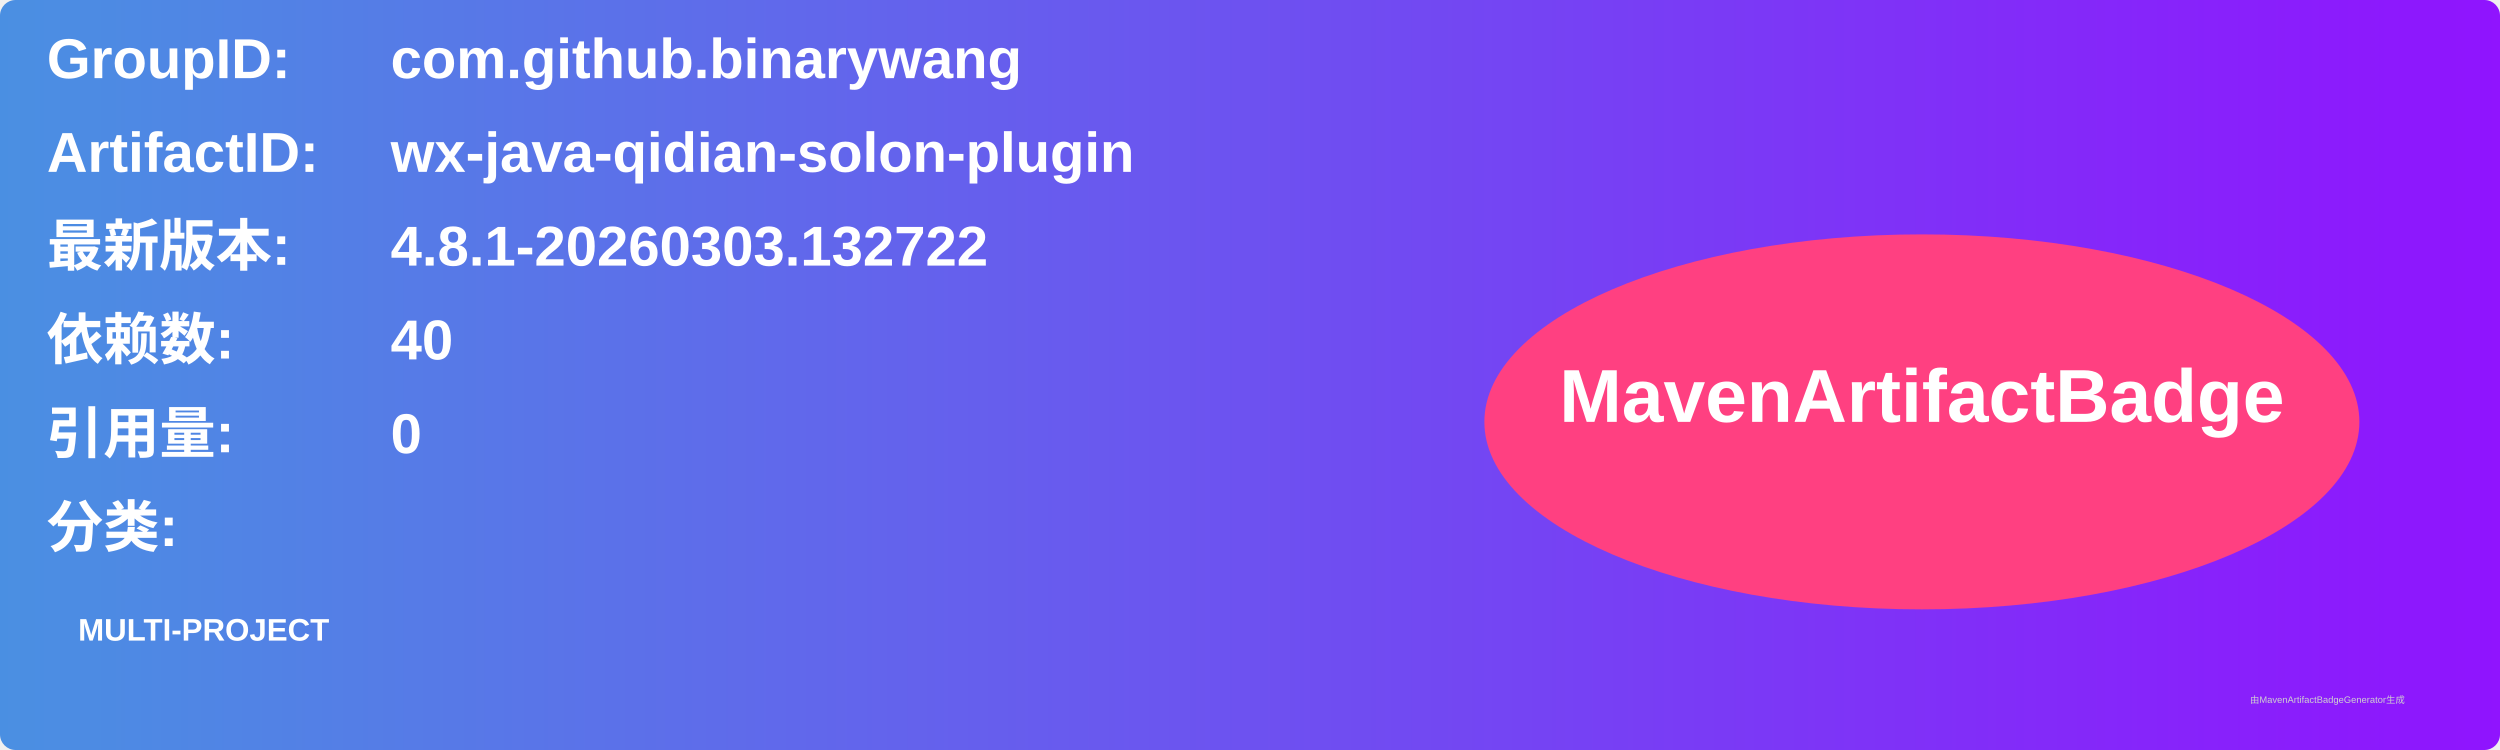
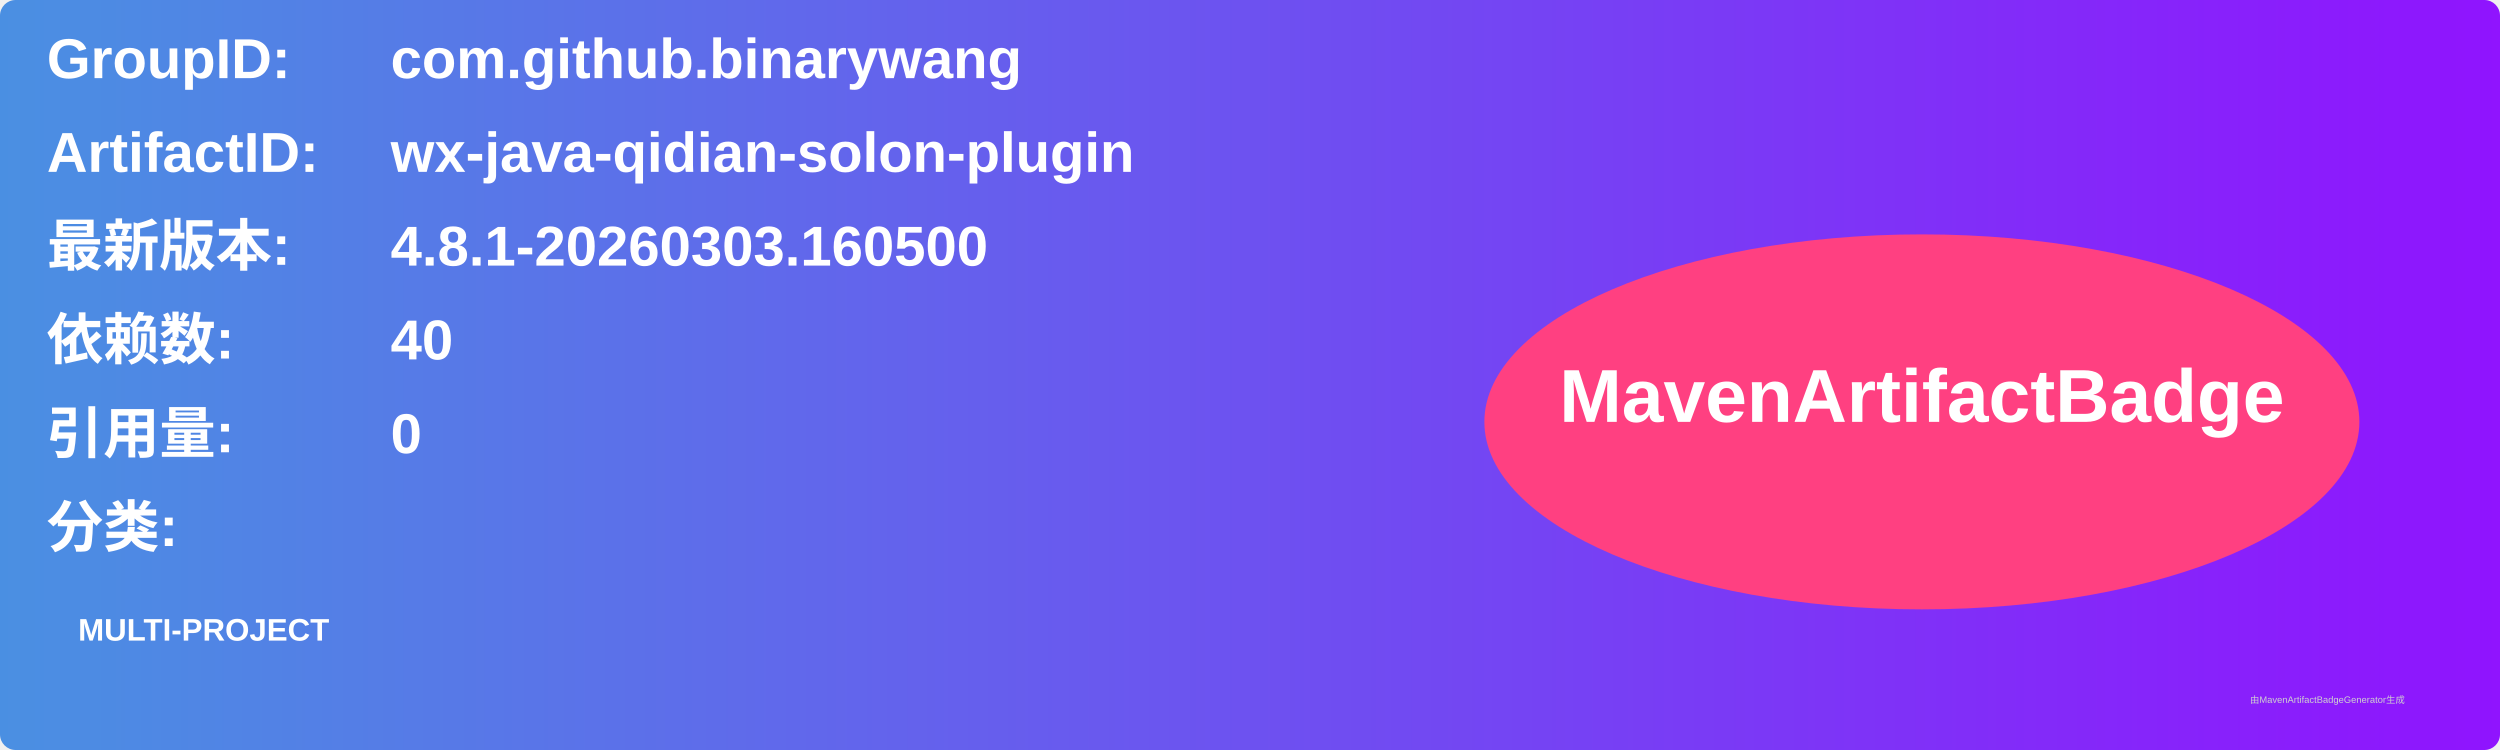
<svg xmlns="http://www.w3.org/2000/svg" width="800" height="240" viewBox="0 0 800 240">
  <linearGradient id="grad" x1="0%" y1="0%" x2="100%" y2="0%">
    <stop offset="0%" stop-color="#4a90e2" />
    <stop offset="100%" stop-color="#9013fe" />
  </linearGradient>
  <rect width="100%" height="100%" rx="5" ry="5" fill="url(#grad)" />
  <g transform="translate(15, 15)">
    <text x="0" y="10" font-family="Arial" font-size="18" fill="white" font-weight="bold" width="260">GroupID:</text>
    <text x="110" y="10" font-family="Arial" font-size="18" fill="white" font-weight="bold" width="460">com.github.binarywang</text>
    <text x="0" y="40" font-family="Arial" font-size="18" fill="white" font-weight="bold" width="260">ArtifactID:</text>
    <text x="110" y="40" font-family="Arial" font-size="18" fill="white" font-weight="bold" width="460">wx-java-qidian-solon-plugin</text>
    <text x="0" y="70" font-family="Arial" font-size="18" fill="white" font-weight="bold">最新版本:</text>
    <text x="110" y="70" font-family="Arial" font-size="18" fill="white" font-weight="bold">
-       <tspan font-weight="bold">4.8.1-20260303.132722</tspan>
+       <tspan font-weight="bold">4.8.1-20260303.160500</tspan>
    </text>
    <text x="0" y="100" font-family="Arial" font-size="18" fill="white" font-weight="bold">依赖数: </text>
    <text x="110" y="100" font-family="Arial" font-size="18" fill="white">
      <tspan font-weight="bold">40</tspan>
    </text>
    <text x="0" y="130" font-family="Arial" font-size="18" fill="white" font-weight="bold">引用量: </text>
    <text x="110" y="130" font-family="Arial" font-size="18" fill="white">
      <tspan font-weight="bold">0</tspan>
    </text>
    <text x="0" y="160" font-family="Arial" font-size="18" fill="white" font-weight="bold">分类:</text>
    <text x="10" y="190" font-family="Arial" font-size="10" fill="white">
      <tspan font-weight="bold">MULTI-PROJECT</tspan>
    </text>
    <ellipse cx="600" cy="120" rx="140" ry="60" fill="#ff4081" />
    <text x="600" y="120" text-anchor="middle" font-family="Arial" font-size="24" fill="white" font-weight="bold">MavenArtifactBadge</text>
  </g>
  <text x="720" y="225" font-family="Arial" font-size="3" fill="#d0d0d0">由MavenArtifactBadgeGenerator生成</text>
</svg>
